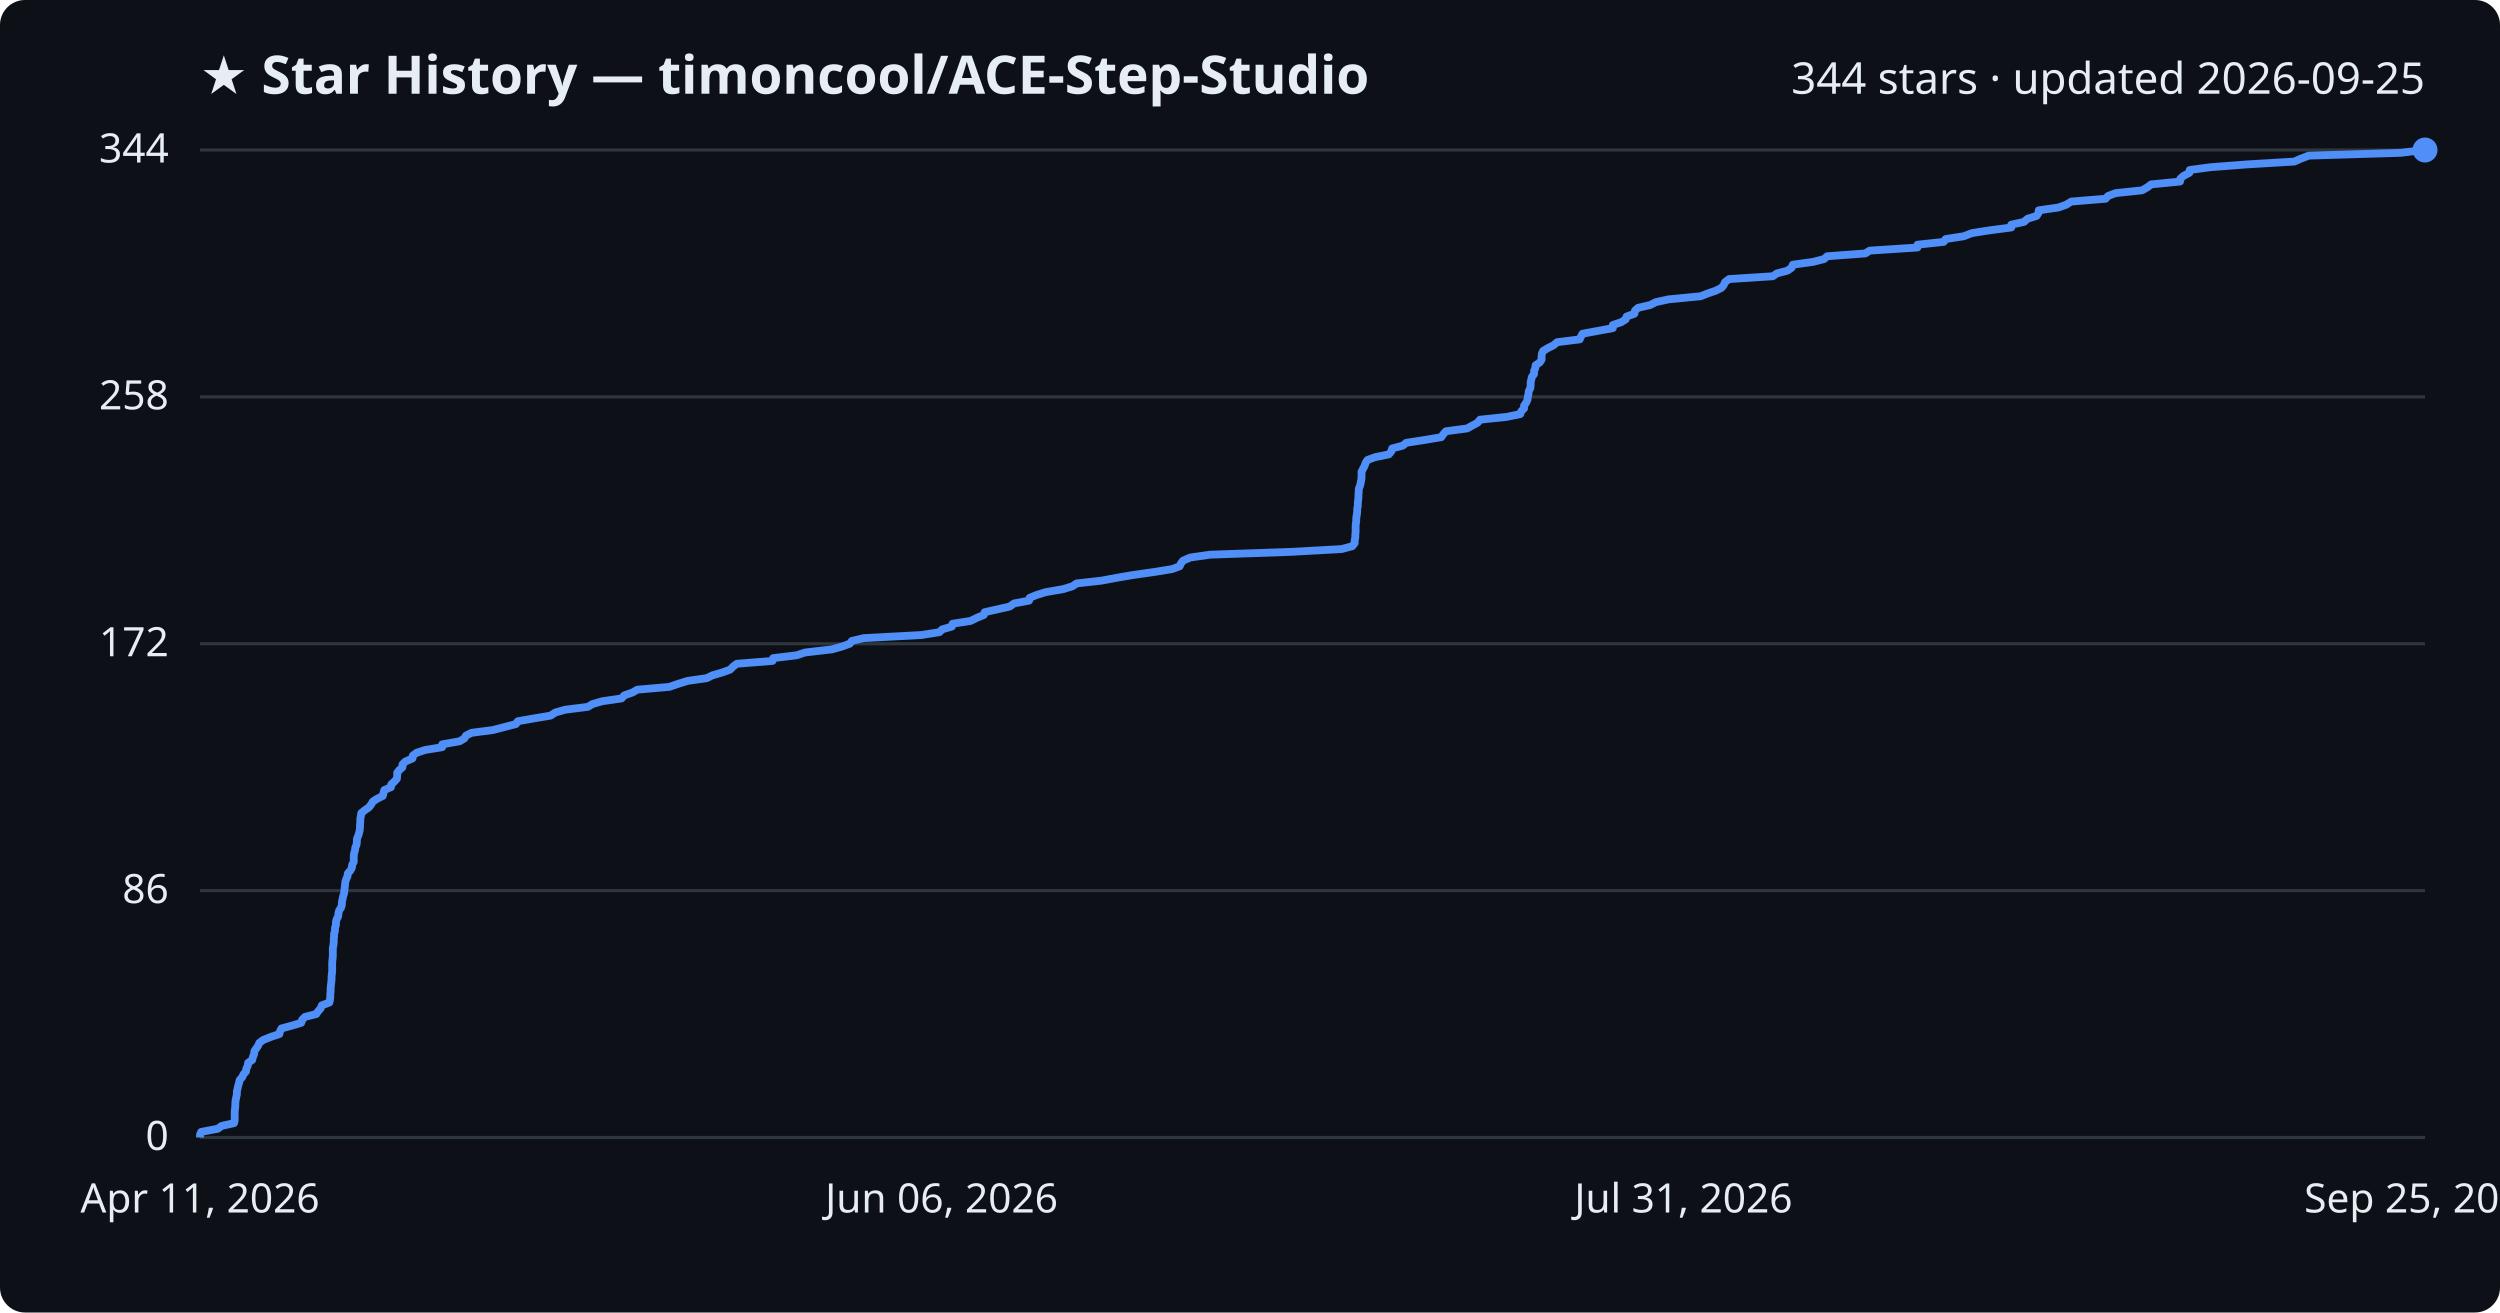
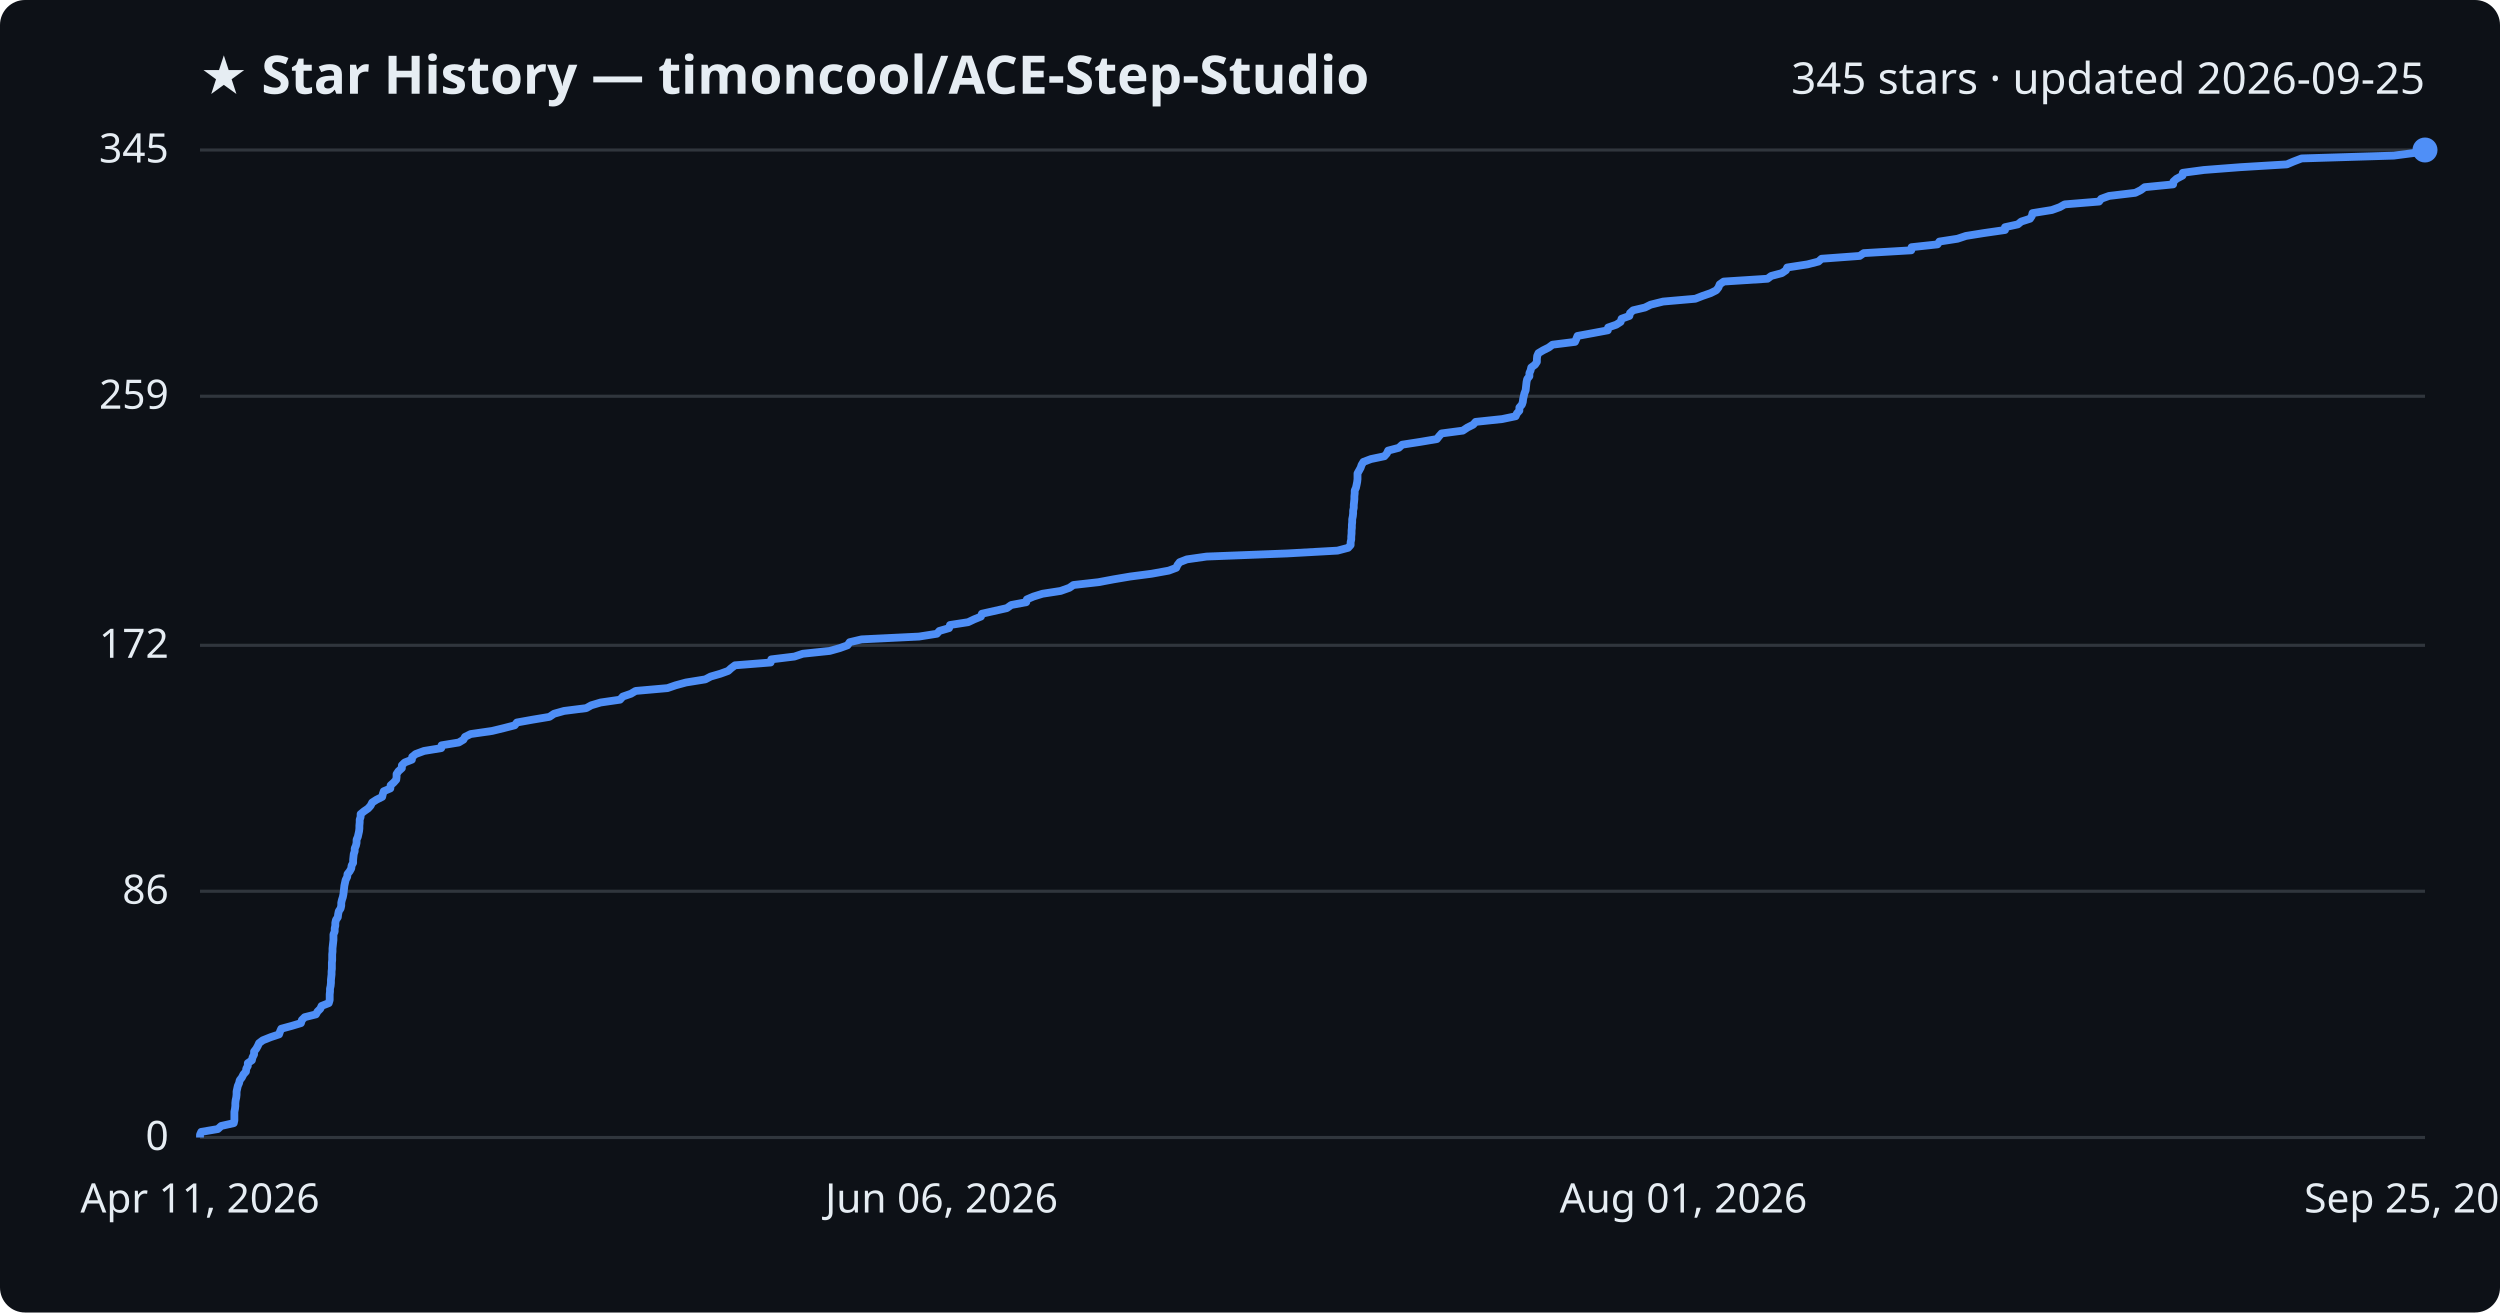
<svg xmlns="http://www.w3.org/2000/svg" viewBox="0 0 800 420" font-family="Segoe UI, sans-serif">
  <rect width="800" height="420" fill="#0d1117" rx="8" />
  <text x="64" y="30" fill="#e6edf3" font-size="17" font-weight="700">★ Star History — timoncool/ACE-Step-Studio</text>
-   <text x="776" y="30" fill="#e6edf3" font-size="14" text-anchor="end">344 stars · updated 2026-09-25</text>
+   <text x="776" y="30" fill="#e6edf3" font-size="14" text-anchor="end">345 stars · updated 2026-09-25</text>
  <line x1="64" y1="364.0" x2="776" y2="364.0" stroke="#30363d" stroke-width="1" />
  <text x="54" y="368.0" fill="#e6edf3" font-size="13" text-anchor="end">0</text>
-   <line x1="64" y1="285.0" x2="776" y2="285.0" stroke="#30363d" stroke-width="1" />
-   <text x="54" y="289.0" fill="#e6edf3" font-size="13" text-anchor="end">86</text>
-   <line x1="64" y1="206.0" x2="776" y2="206.0" stroke="#30363d" stroke-width="1" />
-   <text x="54" y="210.0" fill="#e6edf3" font-size="13" text-anchor="end">172</text>
-   <line x1="64" y1="127.0" x2="776" y2="127.0" stroke="#30363d" stroke-width="1" />
-   <text x="54" y="131.0" fill="#e6edf3" font-size="13" text-anchor="end">258</text>
+   <line x1="64" y1="285.2" x2="776" y2="285.2" stroke="#30363d" stroke-width="1" />
+   <text x="54" y="289.2" fill="#e6edf3" font-size="13" text-anchor="end">86</text>
+   <line x1="64" y1="206.5" x2="776" y2="206.5" stroke="#30363d" stroke-width="1" />
+   <text x="54" y="210.5" fill="#e6edf3" font-size="13" text-anchor="end">172</text>
+   <line x1="64" y1="126.8" x2="776" y2="126.8" stroke="#30363d" stroke-width="1" />
+   <text x="54" y="130.8" fill="#e6edf3" font-size="13" text-anchor="end">259</text>
  <line x1="64" y1="48.0" x2="776" y2="48.0" stroke="#30363d" stroke-width="1" />
-   <text x="54" y="52.0" fill="#e6edf3" font-size="13" text-anchor="end">344</text>
-   <path d="M64.0,364.0 L64.0,363.1 L64.4,362.2 L69.7,361.2 L70.9,360.3 L74.9,359.4 L75.1,358.5 L75.1,357.6 L75.1,356.7 L75.1,355.7 L75.2,354.8 L75.3,353.9 L75.3,353.0 L75.4,352.1 L75.6,351.1 L75.8,350.2 L75.8,349.3 L76.0,348.4 L76.2,347.5 L76.5,346.5 L76.7,345.6 L77.5,344.7 L77.9,343.8 L78.7,342.9 L78.8,342.0 L79.3,341.0 L79.4,340.1 L80.7,339.2 L80.9,338.3 L81.3,337.4 L81.4,336.4 L82.0,335.5 L82.6,334.6 L83.0,333.7 L84.2,332.8 L86.7,331.8 L89.4,330.9 L89.6,330.0 L90.1,329.1 L93.4,328.2 L96.4,327.3 L96.7,326.3 L97.6,325.4 L101.2,324.5 L101.8,323.6 L102.6,322.7 L103.0,321.7 L105.4,320.8 L105.6,319.9 L105.7,319.0 L105.7,318.1 L105.8,317.2 L105.8,316.2 L105.9,315.3 L106.0,314.4 L106.1,313.5 L106.1,312.6 L106.2,311.6 L106.3,310.7 L106.3,309.8 L106.3,308.9 L106.3,308.0 L106.4,307.0 L106.5,306.1 L106.5,305.2 L106.5,304.3 L106.5,303.4 L106.7,302.5 L106.8,301.5 L106.8,300.6 L106.9,299.7 L106.9,298.8 L107.2,297.9 L107.2,296.9 L107.5,296.0 L107.5,295.1 L107.7,294.2 L108.2,293.3 L108.3,292.3 L108.5,291.4 L109.1,290.5 L109.4,289.6 L109.4,288.7 L109.6,287.8 L109.8,286.8 L110.1,285.9 L110.2,285.0 L110.3,284.1 L110.4,283.2 L110.5,282.2 L110.8,281.3 L111.2,280.4 L111.3,279.5 L112.1,278.6 L112.6,277.7 L112.7,276.7 L113.2,275.8 L113.2,274.9 L113.2,274.0 L113.3,273.1 L113.6,272.1 L113.7,271.2 L114.1,270.3 L114.2,269.4 L114.2,268.5 L114.6,267.5 L114.9,266.6 L115.1,265.7 L115.2,264.8 L115.2,263.9 L115.3,263.0 L115.3,262.0 L115.5,261.1 L115.6,260.2 L116.7,259.3 L118.0,258.4 L118.8,257.4 L119.3,256.5 L120.7,255.6 L122.5,254.7 L122.7,253.8 L123.0,252.8 L125.1,251.9 L125.2,251.0 L126.2,250.1 L127.0,249.2 L127.1,248.3 L127.1,247.3 L127.8,246.4 L128.8,245.5 L128.8,244.6 L129.7,243.7 L132.0,242.7 L132.1,241.8 L133.3,240.9 L136.0,240.0 L141.5,239.1 L141.5,238.2 L147.1,237.2 L148.6,236.3 L149.1,235.4 L150.9,234.5 L157.8,233.6 L161.6,232.6 L165.1,231.7 L165.7,230.8 L170.8,229.9 L176.2,229.0 L177.7,228.0 L180.9,227.1 L188.1,226.2 L189.6,225.3 L192.7,224.4 L198.9,223.5 L199.8,222.5 L202.4,221.6 L203.9,220.7 L214.2,219.8 L216.8,218.9 L220.0,217.9 L226.2,217.0 L228.0,216.1 L231.1,215.2 L233.6,214.3 L234.6,213.3 L235.8,212.4 L247.2,211.5 L247.4,210.6 L254.9,209.7 L257.6,208.8 L266.2,207.8 L269.4,206.9 L271.9,206.0 L272.6,205.1 L276.4,204.2 L294.9,203.2 L300.6,202.3 L301.5,201.4 L304.6,200.5 L304.8,199.6 L310.6,198.7 L312.6,197.7 L314.8,196.8 L315.1,195.9 L319.1,195.0 L323.1,194.1 L324.5,193.1 L329.3,192.2 L329.5,191.3 L331.7,190.4 L334.6,189.5 L340.3,188.5 L343.2,187.6 L344.5,186.7 L352.5,185.8 L357.3,184.9 L362.6,184.0 L369.6,183.0 L375.1,182.1 L377.5,181.2 L377.9,180.3 L378.6,179.4 L380.9,178.4 L387.2,177.5 L413.1,176.6 L429.3,175.7 L432.7,174.8 L433.5,173.8 L433.5,172.9 L433.7,172.0 L433.7,171.1 L433.8,170.2 L433.8,169.3 L433.8,168.3 L433.9,167.4 L434.0,166.5 L434.0,165.6 L434.2,164.7 L434.3,163.7 L434.3,162.8 L434.5,161.9 L434.5,161.0 L434.6,160.1 L434.7,159.2 L434.7,158.2 L434.8,157.3 L434.8,156.4 L435.2,155.5 L435.4,154.6 L435.6,153.6 L435.7,152.7 L435.7,151.8 L435.7,150.9 L436.2,150.0 L436.7,149.0 L437.0,148.1 L437.6,147.2 L440.0,146.3 L444.4,145.4 L445.2,144.5 L445.5,143.5 L448.9,142.6 L450.0,141.7 L455.8,140.8 L461.2,139.9 L461.9,138.9 L462.7,138.0 L469.5,137.1 L471.1,136.2 L472.8,135.3 L473.6,134.3 L482.2,133.4 L486.5,132.5 L486.8,131.6 L487.7,130.7 L487.7,129.8 L488.4,128.8 L488.8,127.9 L488.9,127.0 L489.1,126.1 L489.2,125.2 L489.7,124.2 L489.8,123.3 L489.8,122.4 L490.0,121.5 L490.2,120.6 L490.9,119.7 L490.9,118.7 L491.3,117.8 L491.4,116.9 L492.7,116.0 L493.3,115.1 L493.3,114.1 L493.4,113.2 L493.8,112.3 L495.3,111.4 L497.1,110.5 L498.3,109.5 L505.5,108.6 L505.9,107.7 L506.4,106.8 L511.2,105.9 L516.1,105.0 L516.1,104.0 L518.8,103.1 L520.2,102.2 L520.5,101.3 L523.0,100.4 L523.2,99.4 L524.2,98.5 L528.1,97.6 L529.8,96.7 L533.9,95.8 L544.2,94.8 L546.5,93.9 L549.1,93.0 L550.9,92.1 L551.6,91.2 L552.0,90.3 L553.3,89.3 L567.3,88.4 L568.6,87.5 L572.0,86.6 L573.3,85.7 L573.7,84.7 L580.2,83.8 L583.7,82.9 L584.7,82.0 L596.9,81.1 L598.3,80.2 L613.6,79.2 L613.6,78.3 L622.0,77.4 L622.6,76.5 L628.4,75.6 L631.0,74.6 L636.7,73.7 L643.6,72.8 L643.6,71.9 L647.7,71.0 L648.8,70.0 L651.7,69.1 L652.3,68.2 L652.4,67.3 L658.7,66.4 L661.2,65.5 L662.8,64.5 L673.8,63.6 L674.6,62.7 L677.0,61.8 L685.5,60.9 L687.2,59.9 L688.4,59.0 L697.6,58.1 L697.7,57.2 L698.7,56.3 L700.6,55.3 L700.7,54.4 L707.4,53.5 L719.2,52.6 L734.2,51.7 L736.2,50.8 L738.8,49.8 L768.4,48.9 L775.3,48.0 L776.0,48.0" fill="none" stroke="#4f8ff7" stroke-width="2.5" stroke-linejoin="round" />
+   <text x="54" y="52.0" fill="#e6edf3" font-size="13" text-anchor="end">345</text>
+   <path d="M64.0,364.0 L64.0,363.1 L64.4,362.2 L69.7,361.3 L70.8,360.3 L74.8,359.4 L75.0,358.5 L75.0,357.6 L75.0,356.7 L75.0,355.8 L75.2,354.8 L75.3,353.9 L75.3,353.0 L75.4,352.1 L75.6,351.2 L75.7,350.3 L75.7,349.3 L75.9,348.4 L76.1,347.5 L76.5,346.6 L76.7,345.7 L77.4,344.8 L77.9,343.8 L78.7,342.9 L78.8,342.0 L79.3,341.1 L79.3,340.2 L80.6,339.3 L80.8,338.4 L81.3,337.4 L81.3,336.5 L82.0,335.6 L82.5,334.7 L82.9,333.8 L84.1,332.9 L86.6,331.9 L89.3,331.0 L89.6,330.1 L90.0,329.2 L93.3,328.3 L96.3,327.4 L96.6,326.4 L97.5,325.5 L101.1,324.6 L101.6,323.7 L102.5,322.8 L102.9,321.9 L105.2,321.0 L105.5,320.0 L105.5,319.1 L105.5,318.2 L105.6,317.3 L105.6,316.4 L105.8,315.5 L105.9,314.5 L105.9,313.6 L106.0,312.7 L106.1,311.8 L106.1,310.9 L106.2,310.0 L106.2,309.0 L106.2,308.1 L106.3,307.2 L106.3,306.3 L106.3,305.4 L106.4,304.5 L106.4,303.5 L106.5,302.6 L106.6,301.7 L106.7,300.8 L106.7,299.9 L106.7,299.0 L107.1,298.1 L107.1,297.1 L107.3,296.2 L107.3,295.3 L107.5,294.4 L108.1,293.5 L108.2,292.6 L108.4,291.6 L109.0,290.7 L109.2,289.8 L109.2,288.9 L109.4,288.0 L109.7,287.1 L109.9,286.1 L110.0,285.2 L110.1,284.3 L110.2,283.4 L110.4,282.5 L110.6,281.6 L111.1,280.6 L111.2,279.7 L111.9,278.8 L112.4,277.9 L112.5,277.0 L113.0,276.1 L113.0,275.2 L113.1,274.2 L113.2,273.3 L113.5,272.4 L113.5,271.5 L113.9,270.6 L114.1,269.7 L114.1,268.7 L114.5,267.8 L114.7,266.9 L114.9,266.0 L115.0,265.1 L115.0,264.2 L115.1,263.2 L115.1,262.3 L115.4,261.4 L115.4,260.5 L116.5,259.6 L117.8,258.7 L118.6,257.8 L119.1,256.8 L120.5,255.9 L122.3,255.0 L122.5,254.1 L122.8,253.2 L124.9,252.3 L125.0,251.3 L126.0,250.4 L126.8,249.5 L126.9,248.6 L126.9,247.7 L127.5,246.8 L128.6,245.8 L128.6,244.9 L129.5,244.0 L131.8,243.1 L131.9,242.2 L133.0,241.3 L135.7,240.3 L141.2,239.4 L141.3,238.5 L146.8,237.6 L148.3,236.7 L148.8,235.8 L150.6,234.9 L157.5,233.9 L161.2,233.0 L164.7,232.1 L165.4,231.2 L170.4,230.3 L175.8,229.4 L177.3,228.4 L180.5,227.5 L187.6,226.6 L189.2,225.7 L192.2,224.8 L198.4,223.9 L199.3,222.9 L201.9,222.0 L203.4,221.1 L213.6,220.2 L216.2,219.3 L219.5,218.4 L225.7,217.4 L227.4,216.5 L230.5,215.6 L233.0,214.7 L234.0,213.8 L235.2,212.9 L246.6,212.0 L246.8,211.0 L254.2,210.1 L256.9,209.2 L265.5,208.3 L268.7,207.4 L271.2,206.5 L271.9,205.5 L275.7,204.6 L294.1,203.7 L299.8,202.8 L300.6,201.9 L303.7,201.0 L304.0,200.0 L309.8,199.1 L311.7,198.2 L313.9,197.3 L314.2,196.4 L318.2,195.5 L322.2,194.6 L323.6,193.6 L328.4,192.7 L328.6,191.8 L330.7,190.9 L333.6,190.0 L339.4,189.1 L342.2,188.1 L343.5,187.2 L351.5,186.3 L356.3,185.4 L361.6,184.5 L368.5,183.6 L374.0,182.6 L376.4,181.7 L376.8,180.8 L377.5,179.9 L379.8,179.0 L386.1,178.1 L411.9,177.1 L428.0,176.2 L431.4,175.3 L432.2,174.4 L432.2,173.5 L432.4,172.6 L432.4,171.7 L432.5,170.7 L432.5,169.8 L432.6,168.9 L432.6,168.0 L432.7,167.1 L432.7,166.2 L432.9,165.2 L433.0,164.3 L433.0,163.4 L433.2,162.5 L433.2,161.6 L433.3,160.7 L433.4,159.7 L433.4,158.8 L433.5,157.9 L433.5,157.0 L433.9,156.1 L434.1,155.2 L434.3,154.2 L434.4,153.3 L434.4,152.4 L434.4,151.5 L434.9,150.6 L435.4,149.7 L435.7,148.8 L436.3,147.8 L438.7,146.9 L443.0,146.0 L443.8,145.1 L444.2,144.2 L447.6,143.3 L448.7,142.3 L454.5,141.4 L459.8,140.5 L460.5,139.6 L461.3,138.7 L468.1,137.8 L469.6,136.8 L471.4,135.9 L472.2,135.0 L480.7,134.1 L485.0,133.2 L485.4,132.3 L486.2,131.4 L486.2,130.4 L487.0,129.5 L487.3,128.6 L487.4,127.7 L487.6,126.8 L487.8,125.9 L488.2,124.9 L488.3,124.0 L488.4,123.1 L488.5,122.2 L488.7,121.3 L489.4,120.4 L489.4,119.4 L489.8,118.5 L490.0,117.6 L491.2,116.7 L491.8,115.8 L491.8,114.9 L491.9,113.9 L492.3,113.0 L493.8,112.1 L495.6,111.2 L496.8,110.3 L504.0,109.4 L504.4,108.5 L504.8,107.5 L509.7,106.6 L514.5,105.7 L514.6,104.8 L517.2,103.9 L518.6,103.0 L518.9,102.0 L521.4,101.1 L521.6,100.2 L522.6,99.3 L526.4,98.4 L528.2,97.5 L532.2,96.5 L542.5,95.6 L544.8,94.7 L547.4,93.8 L549.2,92.9 L549.9,92.0 L550.3,91.0 L551.6,90.1 L565.6,89.2 L566.8,88.3 L570.2,87.4 L571.5,86.5 L571.9,85.6 L578.4,84.6 L581.9,83.7 L582.9,82.8 L595.1,81.9 L596.4,81.0 L611.6,80.1 L611.7,79.1 L620.0,78.2 L620.6,77.3 L626.4,76.4 L629.1,75.5 L634.7,74.6 L641.6,73.6 L641.6,72.7 L645.7,71.8 L646.8,70.9 L649.6,70.0 L650.2,69.1 L650.4,68.2 L656.6,67.2 L659.1,66.3 L660.7,65.4 L671.7,64.5 L672.4,63.6 L674.9,62.7 L683.3,61.7 L685.1,60.8 L686.3,59.9 L695.4,59.0 L695.5,58.1 L696.5,57.2 L698.4,56.2 L698.5,55.3 L705.2,54.4 L716.9,53.5 L731.8,52.6 L733.9,51.7 L736.5,50.7 L766.0,49.8 L772.9,48.9 L776.0,48.0 L776.0,48.0" fill="none" stroke="#4f8ff7" stroke-width="2.5" stroke-linejoin="round" />
  <circle cx="776.0" cy="48.0" r="4" fill="#4f8ff7" />
  <text x="64.0" y="388" fill="#e6edf3" font-size="13" text-anchor="middle">Apr 11, 2026</text>
  <text x="301.3" y="388" fill="#e6edf3" font-size="13" text-anchor="middle">Jun 06, 2026</text>
-   <text x="538.7" y="388" fill="#e6edf3" font-size="13" text-anchor="middle">Jul 31, 2026</text>
+   <text x="538.7" y="388" fill="#e6edf3" font-size="13" text-anchor="middle">Aug 01, 2026</text>
  <text x="776.0" y="388" fill="#e6edf3" font-size="13" text-anchor="middle">Sep 25, 2026</text>
</svg>
